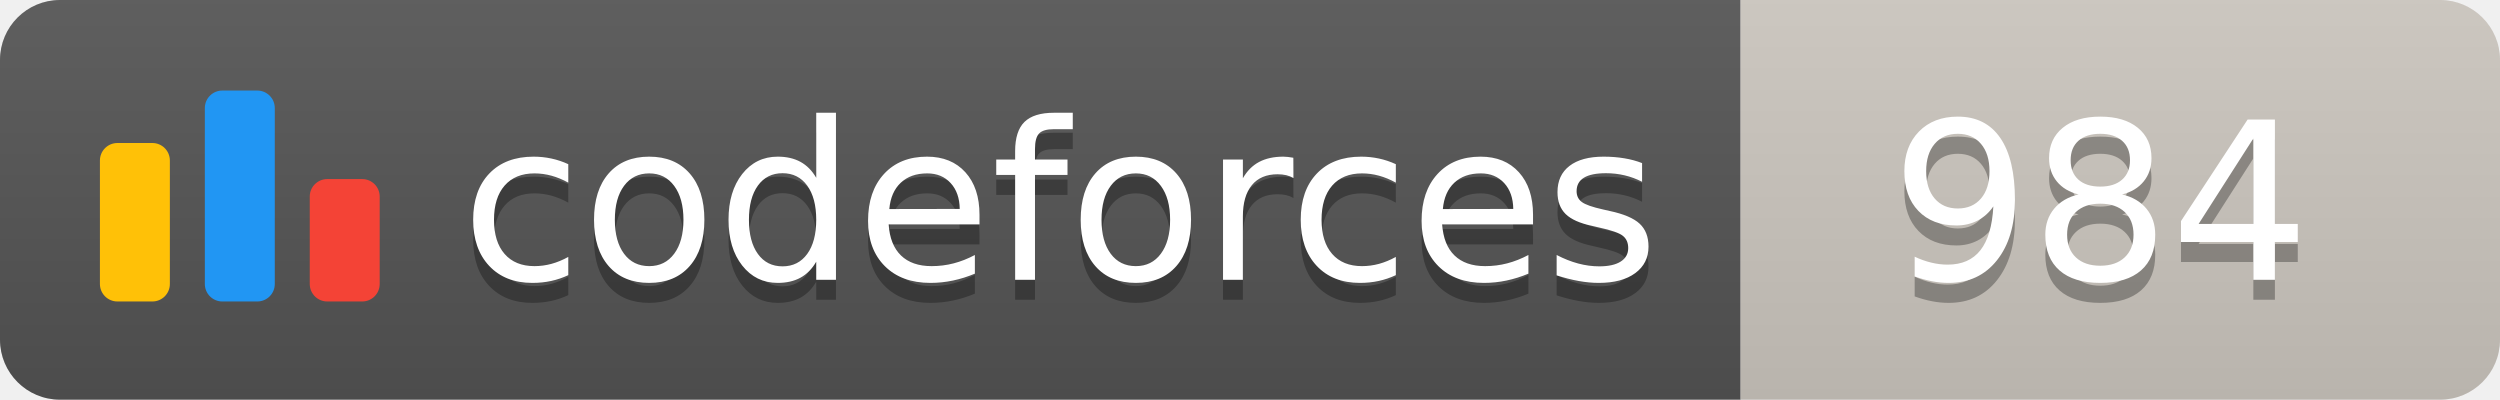
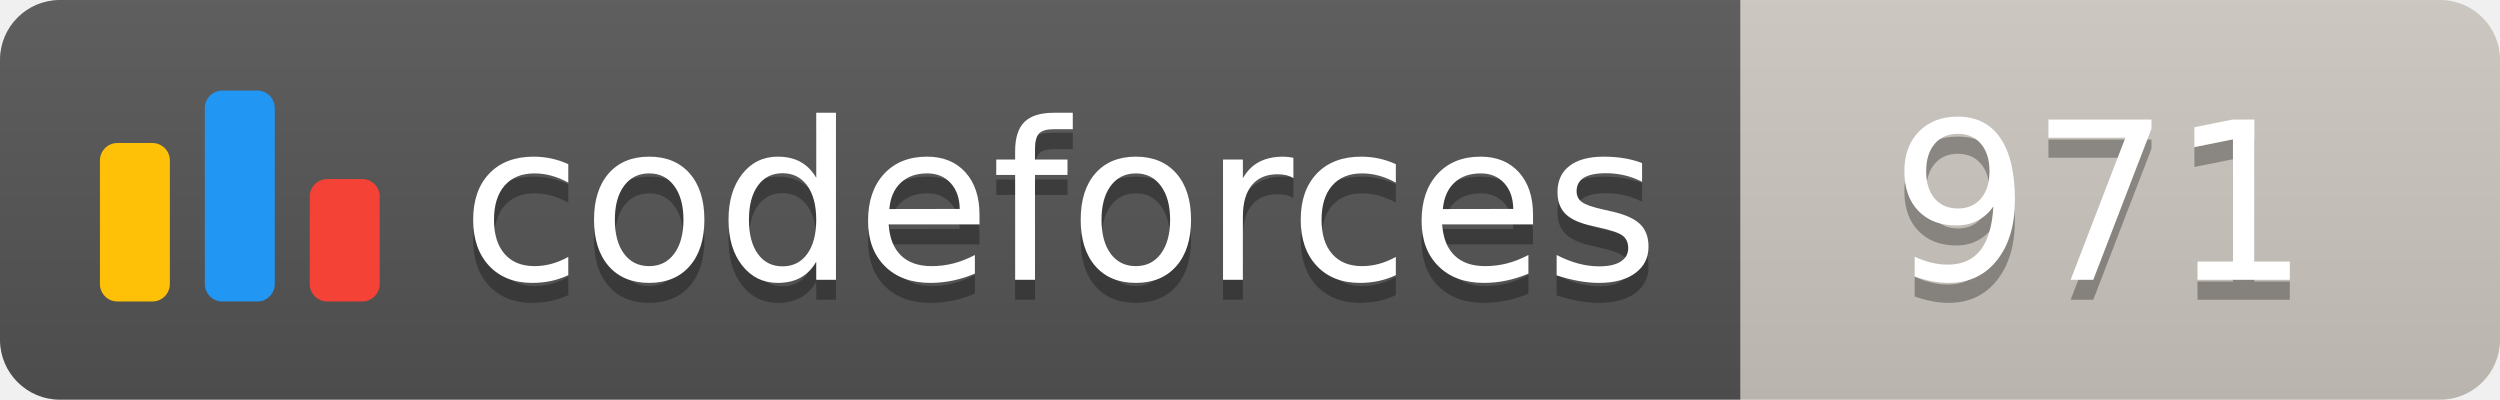
<svg xmlns="http://www.w3.org/2000/svg" width="125.1" height="20">
  <linearGradient id="smooth" x2="0" y2="100%">
    <stop offset="0" stop-color="#bbb" stop-opacity=".1" />
    <stop offset="1" stop-opacity=".1" />
  </linearGradient>
  <clipPath id="round">
    <rect width="125.1" height="20" rx="3" fill="#fff" />
  </clipPath>
  <g clip-path="url(#round)">
    <rect width="87.1" height="20" fill="#555" />
    <rect x="87.1" width="38.0" height="20" fill="#cec8c1" />
    <rect width="125.1" height="20" fill="url(#smooth)" />
  </g>
  <g fill="#fff" text-anchor="middle" font-family="DejaVu Sans,Verdana,Geneva,sans-serif" font-size="110">
    <svg x="5" y="3" class="logo" width="14" height="14" viewBox="0 0 32 25" fill="none">
      <rect y="6" width="8" height="18.125" rx="2" fill="#FFC107" />
      <rect x="24" y="10.125" width="8" height="14" rx="2" fill="#F44336" />
      <rect x="12" width="8" height="24.125" rx="2" fill="#2196F3" />
    </svg>
    <text x="530.5" y="150" fill="#010101" fill-opacity=".3" transform="scale(0.1)" textLength="601.0" lengthAdjust="spacing">codeforces
        </text>
    <text x="530.5" y="140" transform="scale(0.1)" textLength="601.0" lengthAdjust="spacing">codeforces</text>
-     <text x="1051.0" y="150" fill="#010101" fill-opacity=".3" transform="scale(0.1)" textLength="280.0" lengthAdjust="spacing">984
+     <text x="1051.0" y="150" fill="#010101" fill-opacity=".3" transform="scale(0.1)" textLength="280.0" lengthAdjust="spacing">971
        </text>
-     <text x="1051.0" y="140" transform="scale(0.1)" textLength="280.0" lengthAdjust="spacing">984</text>
+     <text x="1051.0" y="140" transform="scale(0.1)" textLength="280.0" lengthAdjust="spacing">971</text>
  </g>
</svg>
